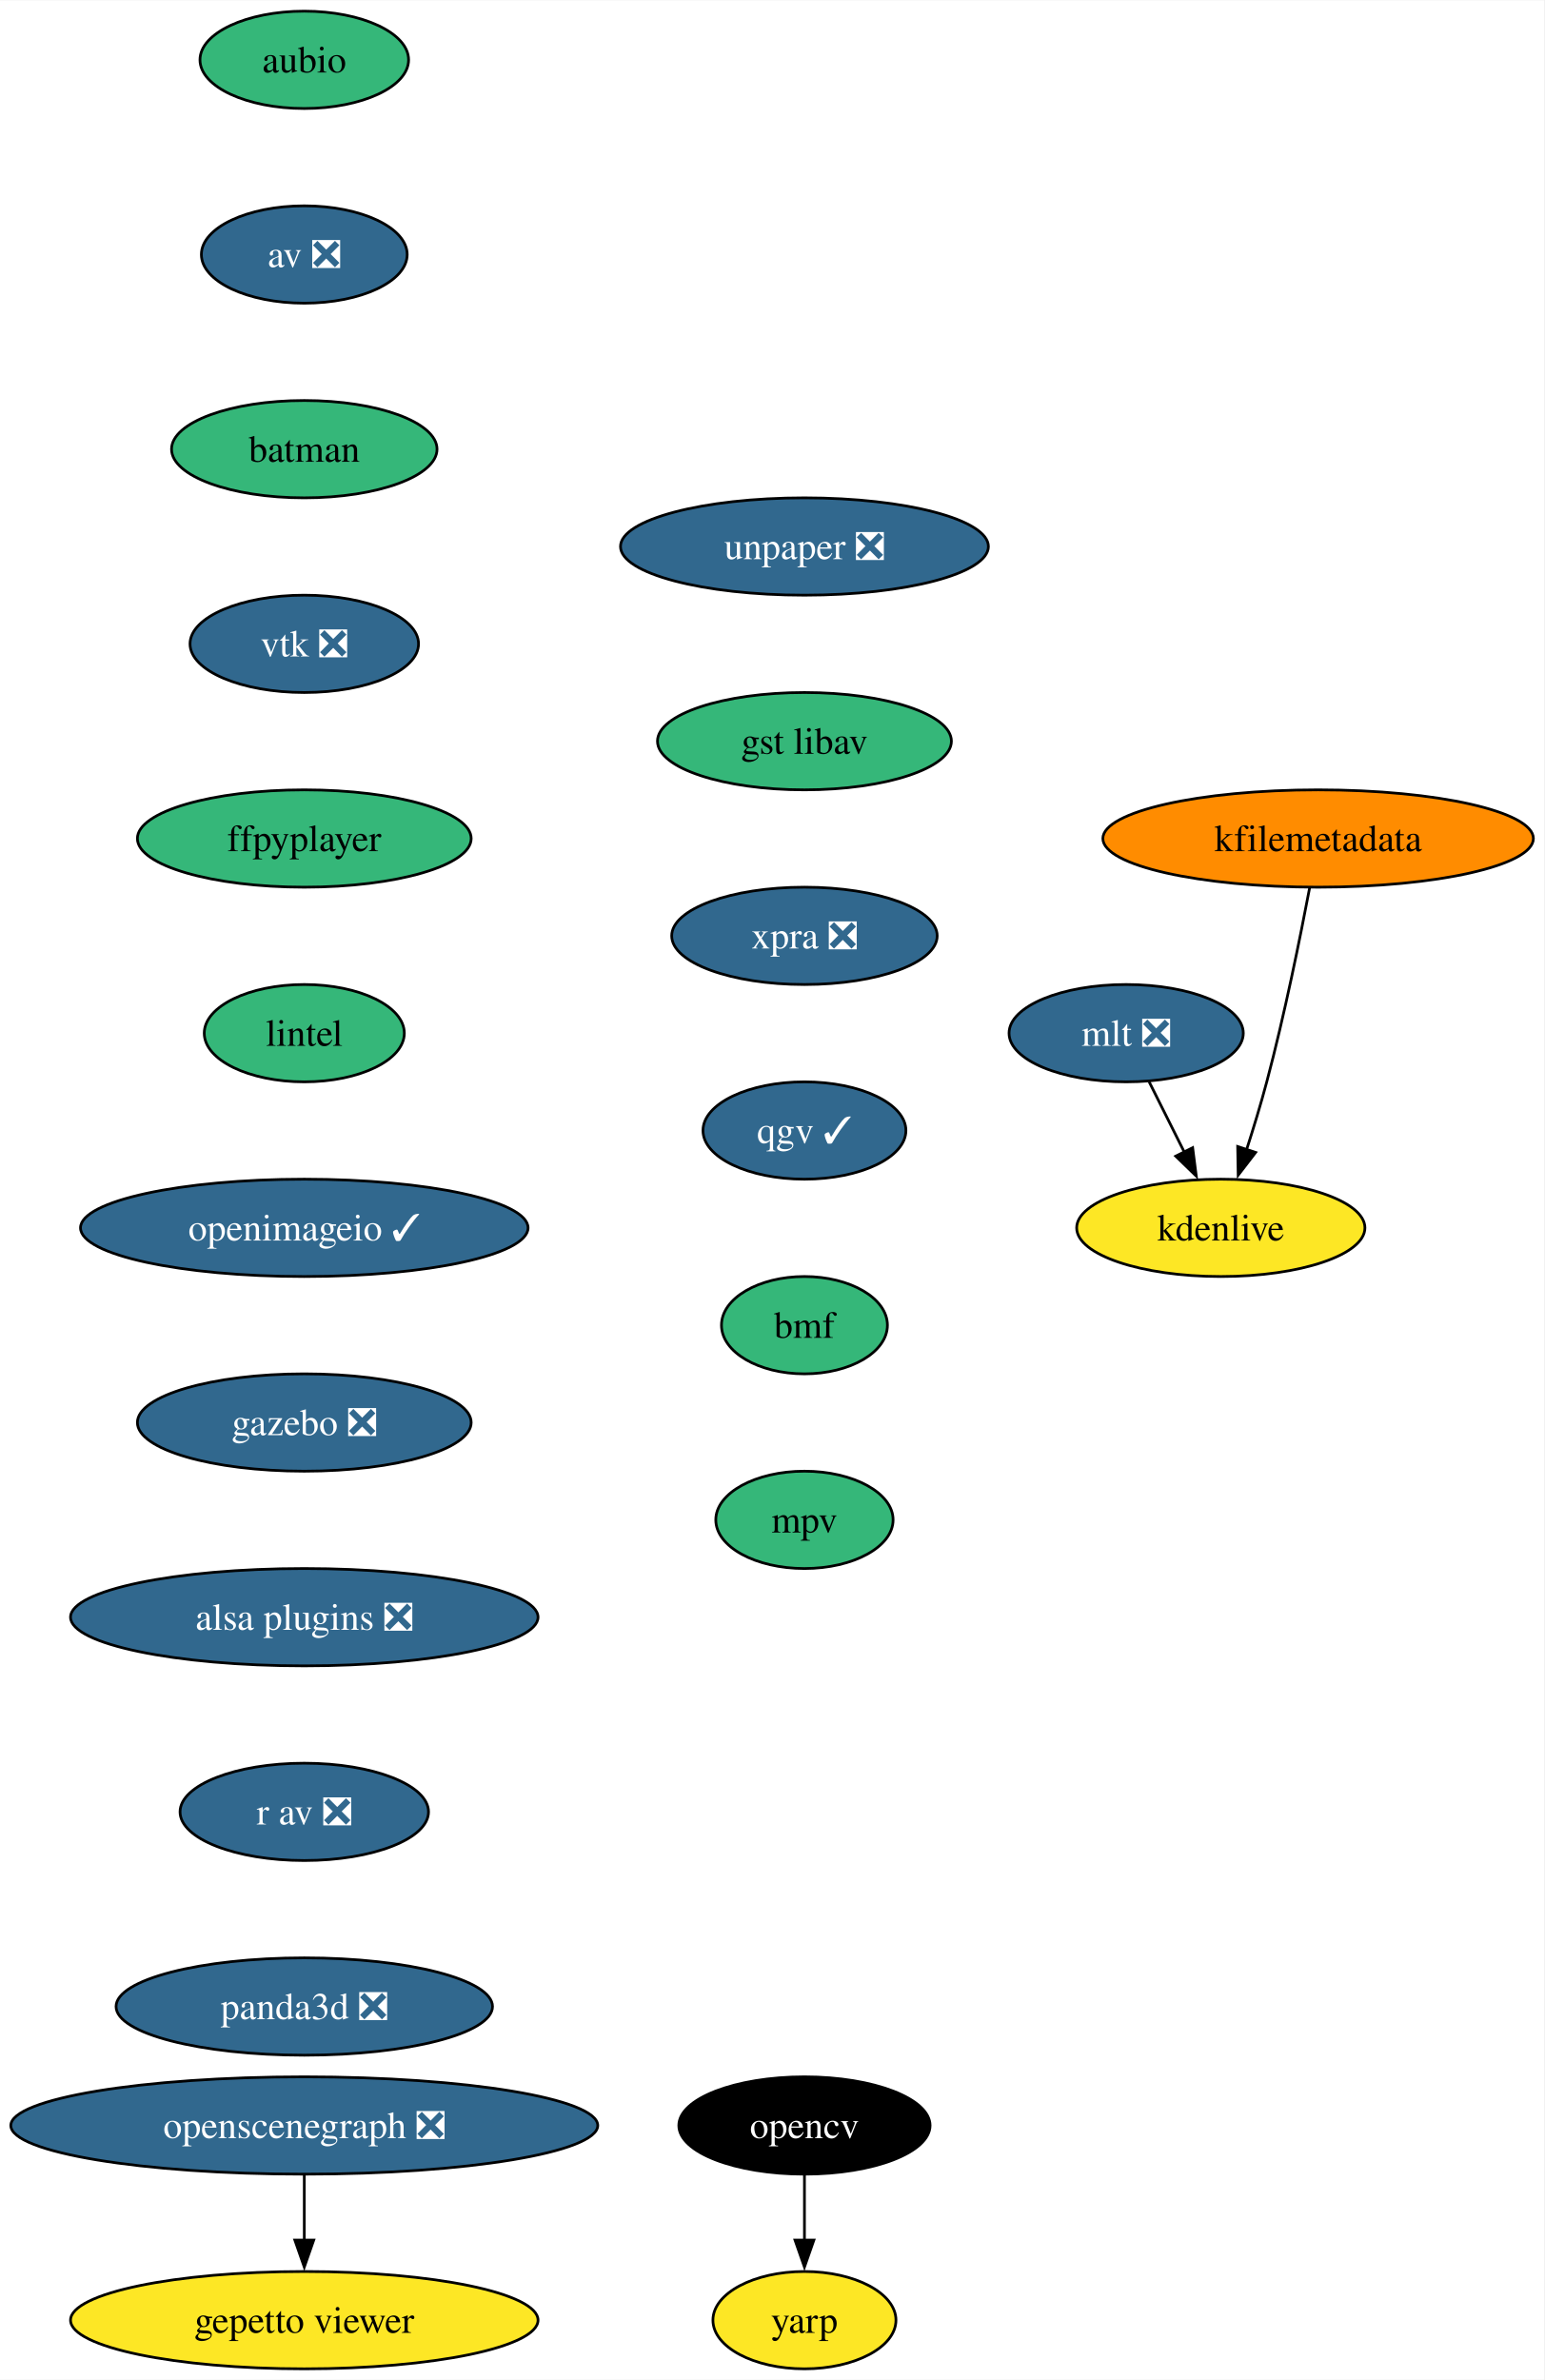
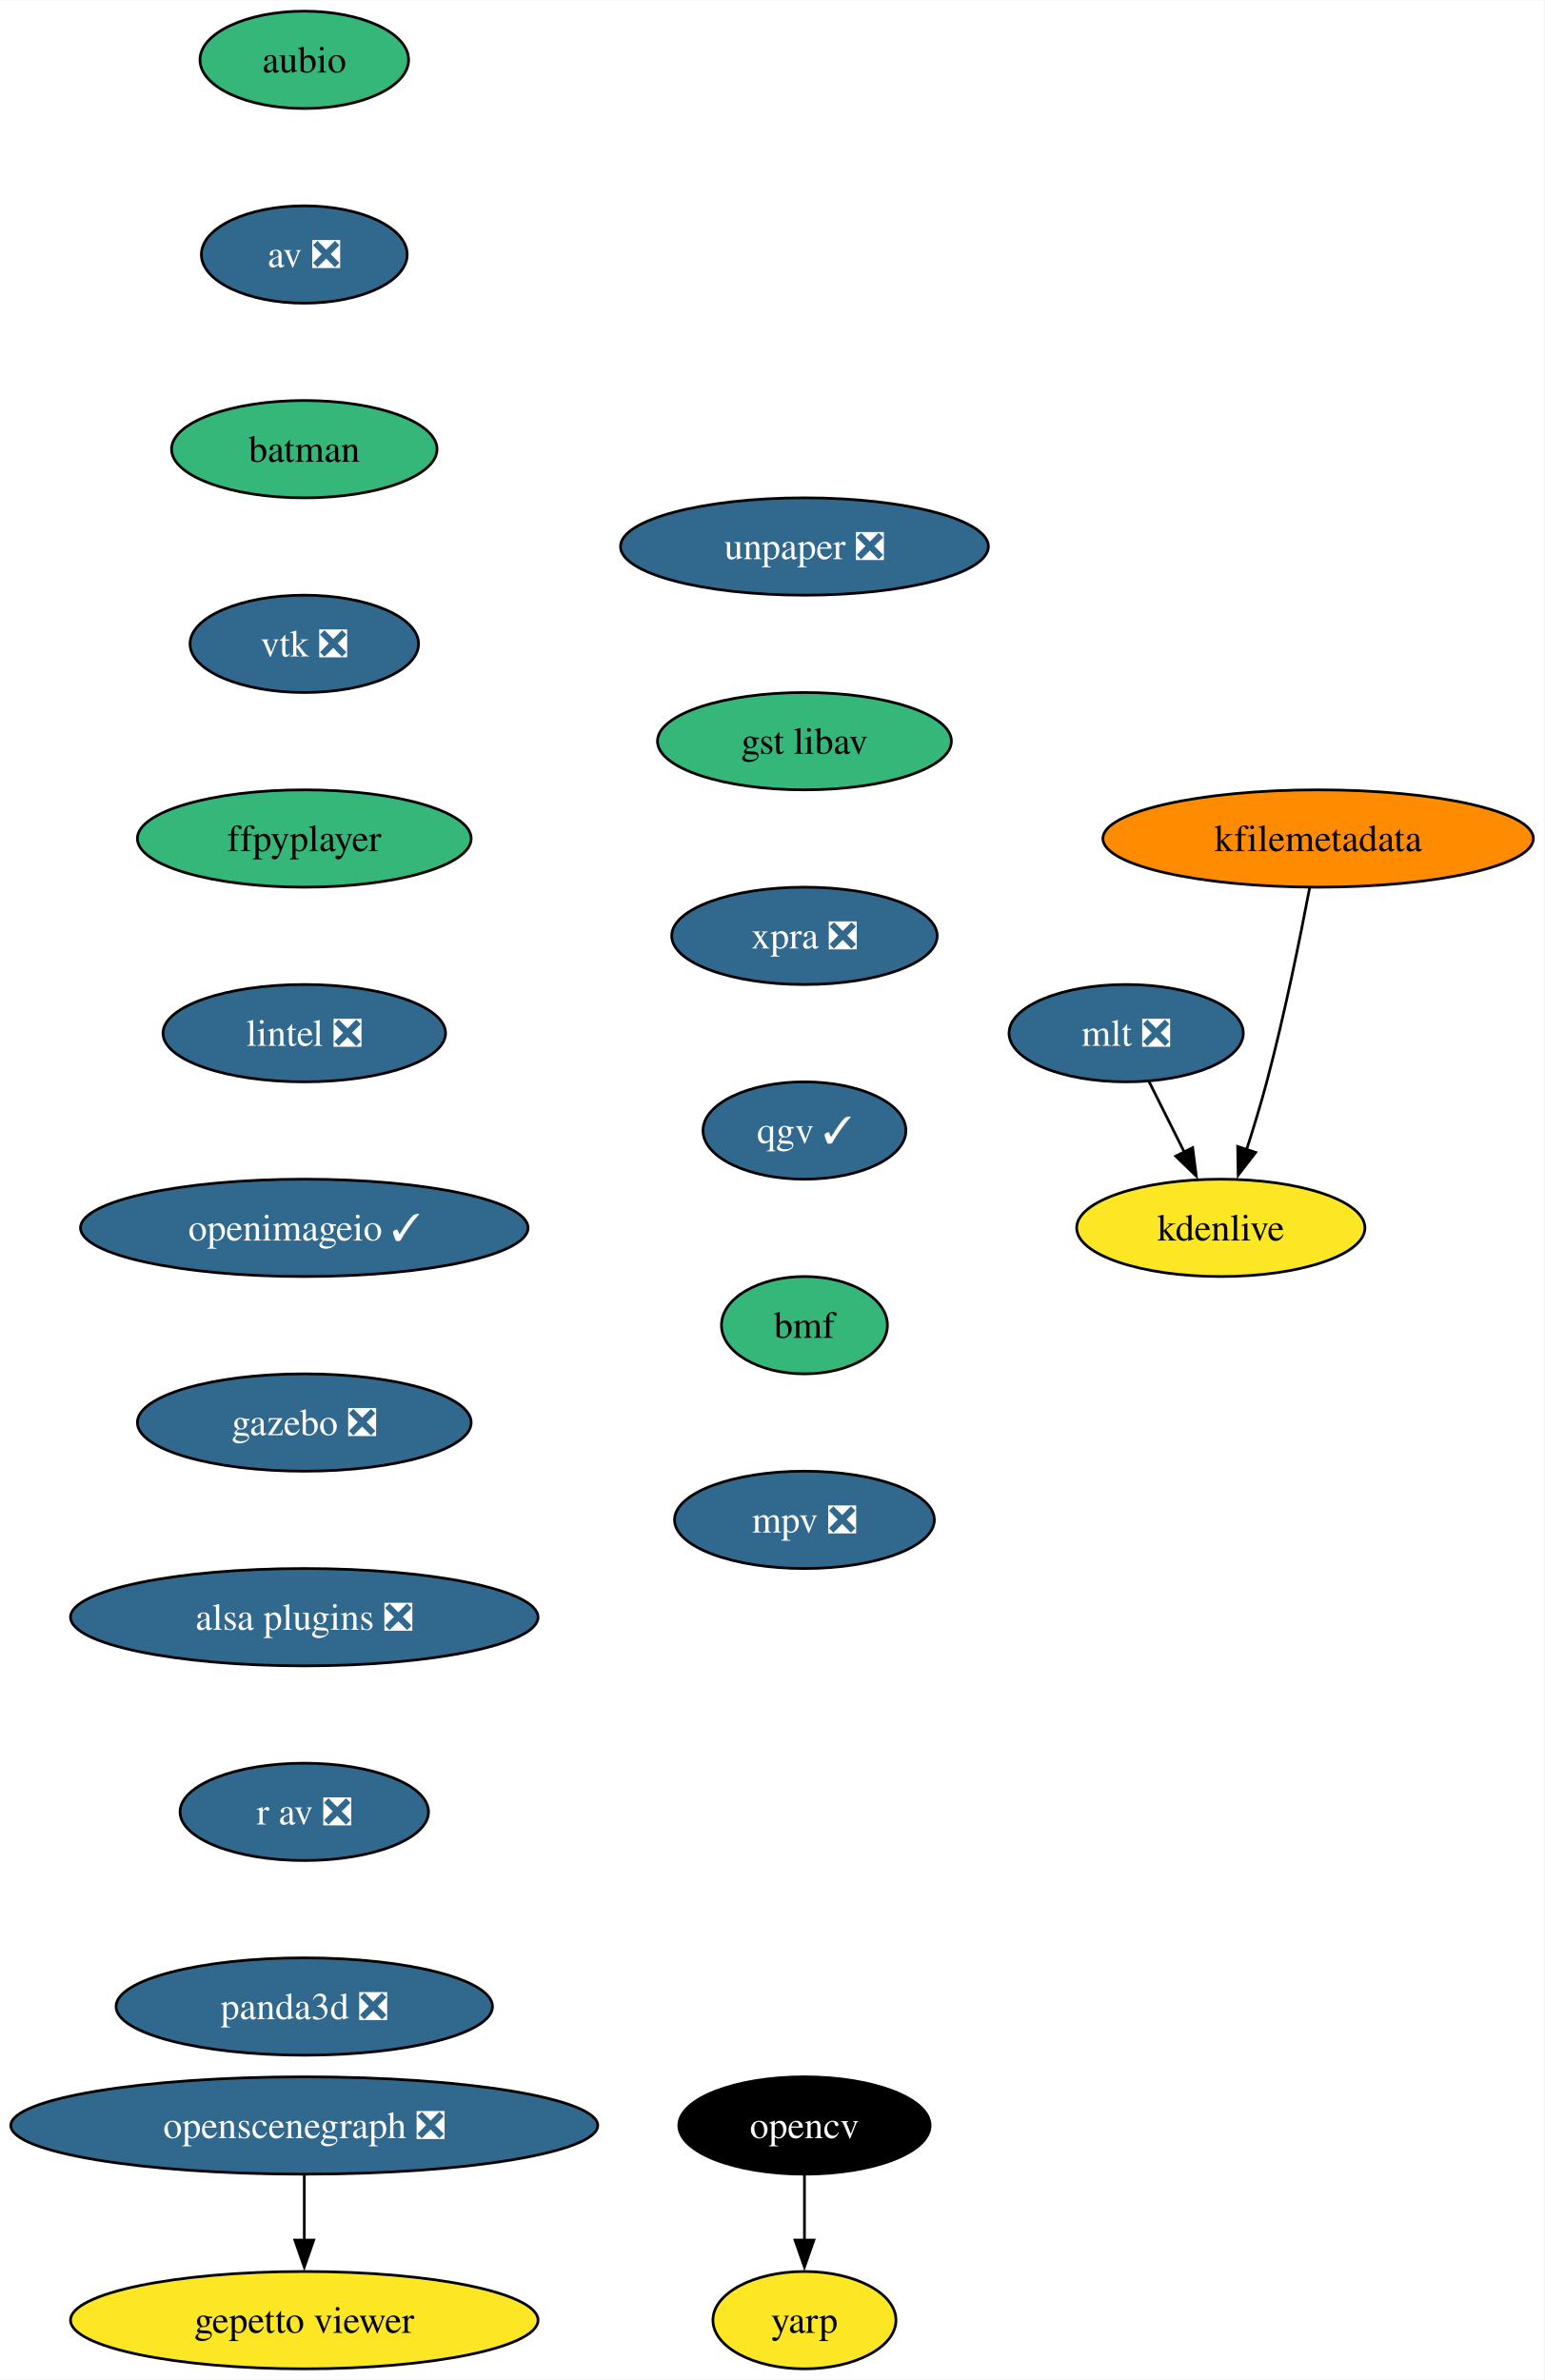
<svg xmlns="http://www.w3.org/2000/svg" xmlns:xlink="http://www.w3.org/1999/xlink" width="571pt" height="880pt" viewBox="0.00 0.00 571.17 880.00">
  <g id="graph0" class="graph" transform="scale(1 1) rotate(0) translate(4 876)">
    <polygon fill="white" stroke="none" points="-4,4 -4,-876 567.17,-876 567.17,4 -4,4" />
    <g id="node1" class="node">
      <g id="a_node1">
        <a xlink:href="https://github.com/conda-forge/aubio-feedstock" xlink:title="aubio">
          <ellipse fill="#35b779" stroke="black" cx="108.55" cy="-854" rx="38.58" ry="18" />
          <text text-anchor="middle" x="108.55" y="-849.33" font-family="Times,serif" font-size="14.00">aubio</text>
        </a>
      </g>
    </g>
    <g id="node2" class="node">
      <g id="a_node2">
        <a xlink:href="https://github.com/conda-forge/av-feedstock/pull/72" xlink:title="av ❎">
          <ellipse fill="#31688e" stroke="black" cx="108.55" cy="-782" rx="38.06" ry="18" />
          <text text-anchor="middle" x="108.55" y="-777.33" font-family="Times,serif" font-size="14.00" fill="white">av ❎</text>
        </a>
      </g>
    </g>
    <g id="node3" class="node">
      <g id="a_node3">
        <a xlink:href="https://github.com/conda-forge/batman-feedstock" xlink:title="batman">
          <ellipse fill="#35b779" stroke="black" cx="108.55" cy="-710" rx="49.1" ry="18" />
          <text text-anchor="middle" x="108.55" y="-705.33" font-family="Times,serif" font-size="14.00">batman</text>
        </a>
      </g>
    </g>
    <g id="node4" class="node">
      <g id="a_node4">
        <a xlink:href="https://github.com/conda-forge/vtk-feedstock/pull/325" xlink:title="vtk ❎">
          <ellipse fill="#31688e" stroke="black" cx="108.55" cy="-638" rx="42.26" ry="18" />
          <text text-anchor="middle" x="108.55" y="-633.33" font-family="Times,serif" font-size="14.00" fill="white">vtk ❎</text>
        </a>
      </g>
    </g>
    <g id="node7" class="node">
      <g id="a_node7">
        <a xlink:href="https://github.com/conda-forge/ffpyplayer-feedstock" xlink:title="ffpyplayer">
          <ellipse fill="#35b779" stroke="black" cx="108.55" cy="-566" rx="61.73" ry="18" />
          <text text-anchor="middle" x="108.55" y="-561.33" font-family="Times,serif" font-size="14.00">ffpyplayer</text>
        </a>
      </g>
    </g>
    <g id="node5" class="node">
      <g id="a_node5">
        <a xlink:href="https://github.com/conda-forge/opencv-feedstock" xlink:title="opencv">
          <ellipse fill="#000000" stroke="black" cx="293.55" cy="-90" rx="46.47" ry="18" />
          <text text-anchor="middle" x="293.55" y="-85.33" font-family="Times,serif" font-size="14.00" fill="white">opencv</text>
        </a>
      </g>
    </g>
    <g id="node6" class="node">
      <g id="a_node6">
        <a xlink:href="https://github.com/conda-forge/yarp-feedstock" xlink:title="yarp">
          <ellipse fill="#fde725" stroke="black" cx="293.55" cy="-18" rx="33.85" ry="18" />
          <text text-anchor="middle" x="293.55" y="-13.32" font-family="Times,serif" font-size="14.00">yarp</text>
        </a>
      </g>
    </g>
    <g id="edge4" class="edge">
      <path fill="none" stroke="black" d="M293.55,-71.7C293.55,-64.41 293.55,-55.73 293.55,-47.54" />
      <polygon fill="black" stroke="black" points="297.05,-47.62 293.55,-37.62 290.05,-47.62 297.05,-47.62" />
    </g>
    <g id="node8" class="node">
      <g id="a_node8">
-         <a xlink:href="https://github.com/conda-forge/lintel-feedstock" xlink:title="lintel">
-           <ellipse fill="#35b779" stroke="black" cx="108.55" cy="-494" rx="37" ry="18" />
-           <text text-anchor="middle" x="108.55" y="-489.32" font-family="Times,serif" font-size="14.00">lintel</text>
+         <a xlink:href="https://github.com/conda-forge/lintel-feedstock/pull/25" xlink:title="lintel ❎">
+           <ellipse fill="#31688e" stroke="black" cx="108.55" cy="-494" rx="52.26" ry="18" />
+           <text text-anchor="middle" x="108.55" y="-489.32" font-family="Times,serif" font-size="14.00" fill="white">lintel ❎</text>
        </a>
      </g>
    </g>
    <g id="node9" class="node">
      <g id="a_node9">
        <a xlink:href="https://github.com/conda-forge/openimageio-feedstock/pull/103" xlink:title="openimageio ✓">
          <ellipse fill="#31688e" stroke="black" cx="108.55" cy="-422" rx="82.77" ry="18" />
          <text text-anchor="middle" x="108.55" y="-417.32" font-family="Times,serif" font-size="14.00" fill="white">openimageio ✓</text>
        </a>
      </g>
    </g>
    <g id="node10" class="node">
      <g id="a_node10">
        <a xlink:href="https://github.com/conda-forge/gazebo-feedstock/pull/214" xlink:title="gazebo ❎">
          <ellipse fill="#31688e" stroke="black" cx="108.55" cy="-350" rx="61.73" ry="18" />
          <text text-anchor="middle" x="108.55" y="-345.32" font-family="Times,serif" font-size="14.00" fill="white">gazebo ❎</text>
        </a>
      </g>
    </g>
    <g id="node11" class="node">
      <g id="a_node11">
        <a xlink:href="https://github.com/conda-forge/alsa-plugins-feedstock/pull/25" xlink:title="alsa plugins ❎">
          <ellipse fill="#31688e" stroke="black" cx="108.55" cy="-278" rx="86.46" ry="18" />
          <text text-anchor="middle" x="108.55" y="-273.32" font-family="Times,serif" font-size="14.00" fill="white">alsa plugins ❎</text>
        </a>
      </g>
    </g>
    <g id="node17" class="node">
      <g id="a_node17">
        <a xlink:href="https://github.com/conda-forge/r-av-feedstock/pull/23" xlink:title="r av ❎">
          <ellipse fill="#31688e" stroke="black" cx="108.55" cy="-206" rx="45.95" ry="18" />
          <text text-anchor="middle" x="108.55" y="-201.33" font-family="Times,serif" font-size="14.00" fill="white">r av ❎</text>
        </a>
      </g>
    </g>
    <g id="node12" class="node">
      <g id="a_node12">
        <a xlink:href="https://github.com/conda-forge/mlt-feedstock/pull/28" xlink:title="mlt ❎">
          <ellipse fill="#31688e" stroke="black" cx="412.55" cy="-494" rx="43.32" ry="18" />
          <text text-anchor="middle" x="412.55" y="-489.32" font-family="Times,serif" font-size="14.00" fill="white">mlt ❎</text>
        </a>
      </g>
    </g>
    <g id="node13" class="node">
      <g id="a_node13">
        <a xlink:href="https://github.com/conda-forge/kdenlive-feedstock" xlink:title="kdenlive">
          <ellipse fill="#fde725" stroke="black" cx="447.55" cy="-422" rx="53.31" ry="18" />
          <text text-anchor="middle" x="447.55" y="-417.32" font-family="Times,serif" font-size="14.00">kdenlive</text>
        </a>
      </g>
    </g>
    <g id="edge10" class="edge">
      <path fill="none" stroke="black" d="M421.03,-476.05C424.94,-468.23 429.68,-458.75 434.07,-449.98" />
      <polygon fill="black" stroke="black" points="437.14,-451.65 438.48,-441.14 430.88,-448.52 437.14,-451.65" />
    </g>
    <g id="node14" class="node">
      <g id="a_node14">
        <a xlink:href="https://github.com/conda-forge/kfilemetadata-feedstock" xlink:title="kfilemetadata">
          <ellipse fill="#ff8c00" stroke="black" cx="483.55" cy="-566" rx="79.62" ry="18" />
          <text text-anchor="middle" x="483.55" y="-561.33" font-family="Times,serif" font-size="14.00">kfilemetadata</text>
        </a>
      </g>
    </g>
    <g id="edge11" class="edge">
      <path fill="none" stroke="black" d="M480.42,-547.82C477,-529.8 471.14,-500.73 464.55,-476 462.36,-467.75 459.65,-458.88 457.05,-450.8" />
      <polygon fill="black" stroke="black" points="460.44,-449.9 453.98,-441.49 453.79,-452.09 460.44,-449.9" />
    </g>
    <g id="node15" class="node">
      <g id="a_node15">
        <a xlink:href="https://github.com/conda-forge/openscenegraph-feedstock/pull/35" xlink:title="openscenegraph ❎">
          <ellipse fill="#31688e" stroke="black" cx="108.55" cy="-90" rx="108.55" ry="18" />
          <text text-anchor="middle" x="108.55" y="-85.33" font-family="Times,serif" font-size="14.00" fill="white">openscenegraph ❎</text>
        </a>
      </g>
    </g>
    <g id="node16" class="node">
      <g id="a_node16">
        <a xlink:href="https://github.com/conda-forge/gepetto-viewer-feedstock" xlink:title="gepetto viewer">
          <ellipse fill="#fde725" stroke="black" cx="108.55" cy="-18" rx="86.46" ry="18" />
          <text text-anchor="middle" x="108.55" y="-13.32" font-family="Times,serif" font-size="14.00">gepetto viewer</text>
        </a>
      </g>
    </g>
    <g id="edge12" class="edge">
      <path fill="none" stroke="black" d="M108.55,-71.7C108.55,-64.41 108.55,-55.73 108.55,-47.54" />
      <polygon fill="black" stroke="black" points="112.05,-47.62 108.55,-37.62 105.05,-47.62 112.05,-47.62" />
    </g>
    <g id="node18" class="node">
      <g id="a_node18">
        <a xlink:href="https://github.com/conda-forge/panda3d-feedstock/pull/47" xlink:title="panda3d ❎">
          <ellipse fill="#31688e" stroke="black" cx="108.55" cy="-134" rx="69.62" ry="18" />
          <text text-anchor="middle" x="108.55" y="-129.32" font-family="Times,serif" font-size="14.00" fill="white">panda3d ❎</text>
        </a>
      </g>
    </g>
    <g id="node19" class="node">
      <g id="a_node19">
        <a xlink:href="https://github.com/conda-forge/unpaper-feedstock/pull/8" xlink:title="unpaper ❎">
          <ellipse fill="#31688e" stroke="black" cx="293.55" cy="-674" rx="68.04" ry="18" />
          <text text-anchor="middle" x="293.55" y="-669.33" font-family="Times,serif" font-size="14.00" fill="white">unpaper ❎</text>
        </a>
      </g>
    </g>
    <g id="node20" class="node">
      <g id="a_node20">
        <a xlink:href="https://github.com/conda-forge/gst-libav-feedstock" xlink:title="gst libav">
          <ellipse fill="#35b779" stroke="black" cx="293.55" cy="-602" rx="54.36" ry="18" />
          <text text-anchor="middle" x="293.55" y="-597.33" font-family="Times,serif" font-size="14.00">gst libav</text>
        </a>
      </g>
    </g>
    <g id="node21" class="node">
      <g id="a_node21">
        <a xlink:href="https://github.com/conda-forge/xpra-feedstock/pull/39" xlink:title="xpra ❎">
          <ellipse fill="#31688e" stroke="black" cx="293.55" cy="-530" rx="49.1" ry="18" />
          <text text-anchor="middle" x="293.55" y="-525.33" font-family="Times,serif" font-size="14.00" fill="white">xpra ❎</text>
        </a>
      </g>
    </g>
    <g id="node22" class="node">
      <g id="a_node22">
        <a xlink:href="https://github.com/conda-forge/qgv-feedstock/pull/5" xlink:title="qgv ✓">
          <ellipse fill="#31688e" stroke="black" cx="293.55" cy="-458" rx="37.53" ry="18" />
          <text text-anchor="middle" x="293.55" y="-453.32" font-family="Times,serif" font-size="14.00" fill="white">qgv ✓</text>
        </a>
      </g>
    </g>
    <g id="node23" class="node">
      <g id="a_node23">
        <a xlink:href="https://github.com/conda-forge/bmf-feedstock" xlink:title="bmf">
          <ellipse fill="#35b779" stroke="black" cx="293.55" cy="-386" rx="30.69" ry="18" />
          <text text-anchor="middle" x="293.55" y="-381.32" font-family="Times,serif" font-size="14.00">bmf</text>
        </a>
      </g>
    </g>
    <g id="node24" class="node">
      <g id="a_node24">
-         <a xlink:href="https://github.com/conda-forge/mpv-feedstock" xlink:title="mpv">
-           <ellipse fill="#35b779" stroke="black" cx="293.55" cy="-314" rx="32.79" ry="18" />
-           <text text-anchor="middle" x="293.55" y="-309.32" font-family="Times,serif" font-size="14.00">mpv</text>
+         <a xlink:href="https://github.com/conda-forge/mpv-feedstock/pull/5" xlink:title="mpv ❎">
+           <ellipse fill="#31688e" stroke="black" cx="293.55" cy="-314" rx="48.05" ry="18" />
+           <text text-anchor="middle" x="293.55" y="-309.32" font-family="Times,serif" font-size="14.00" fill="white">mpv ❎</text>
        </a>
      </g>
    </g>
  </g>
</svg>
